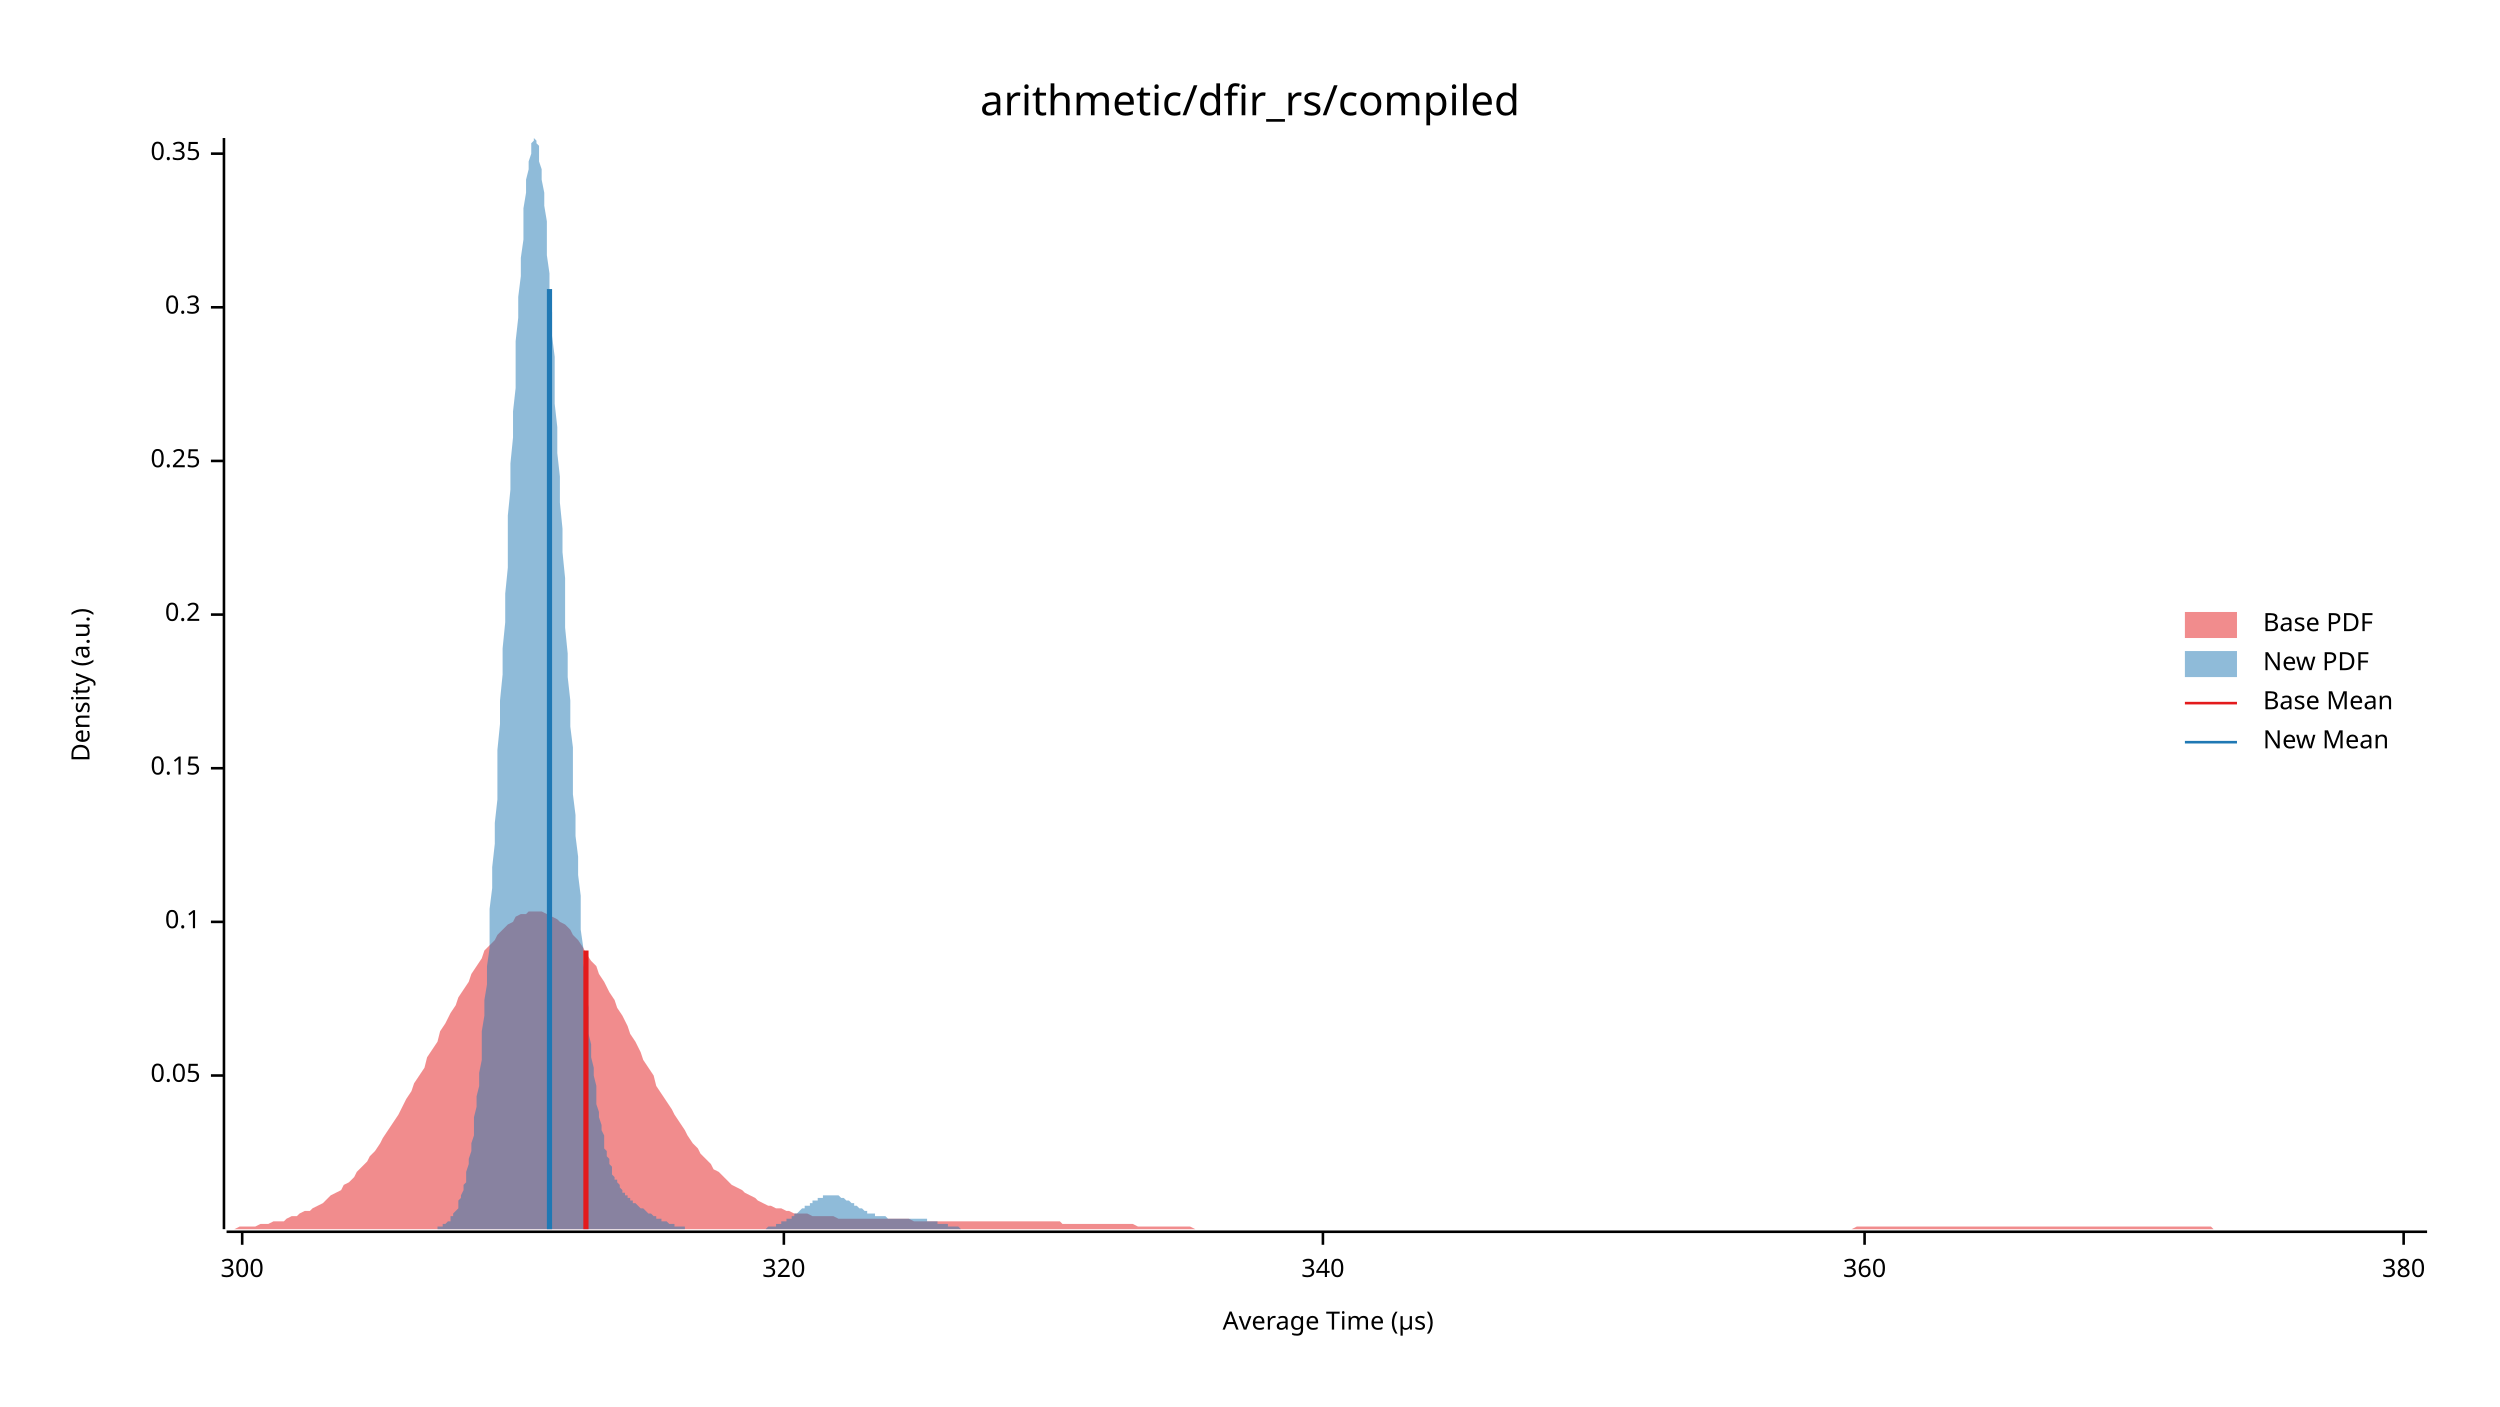
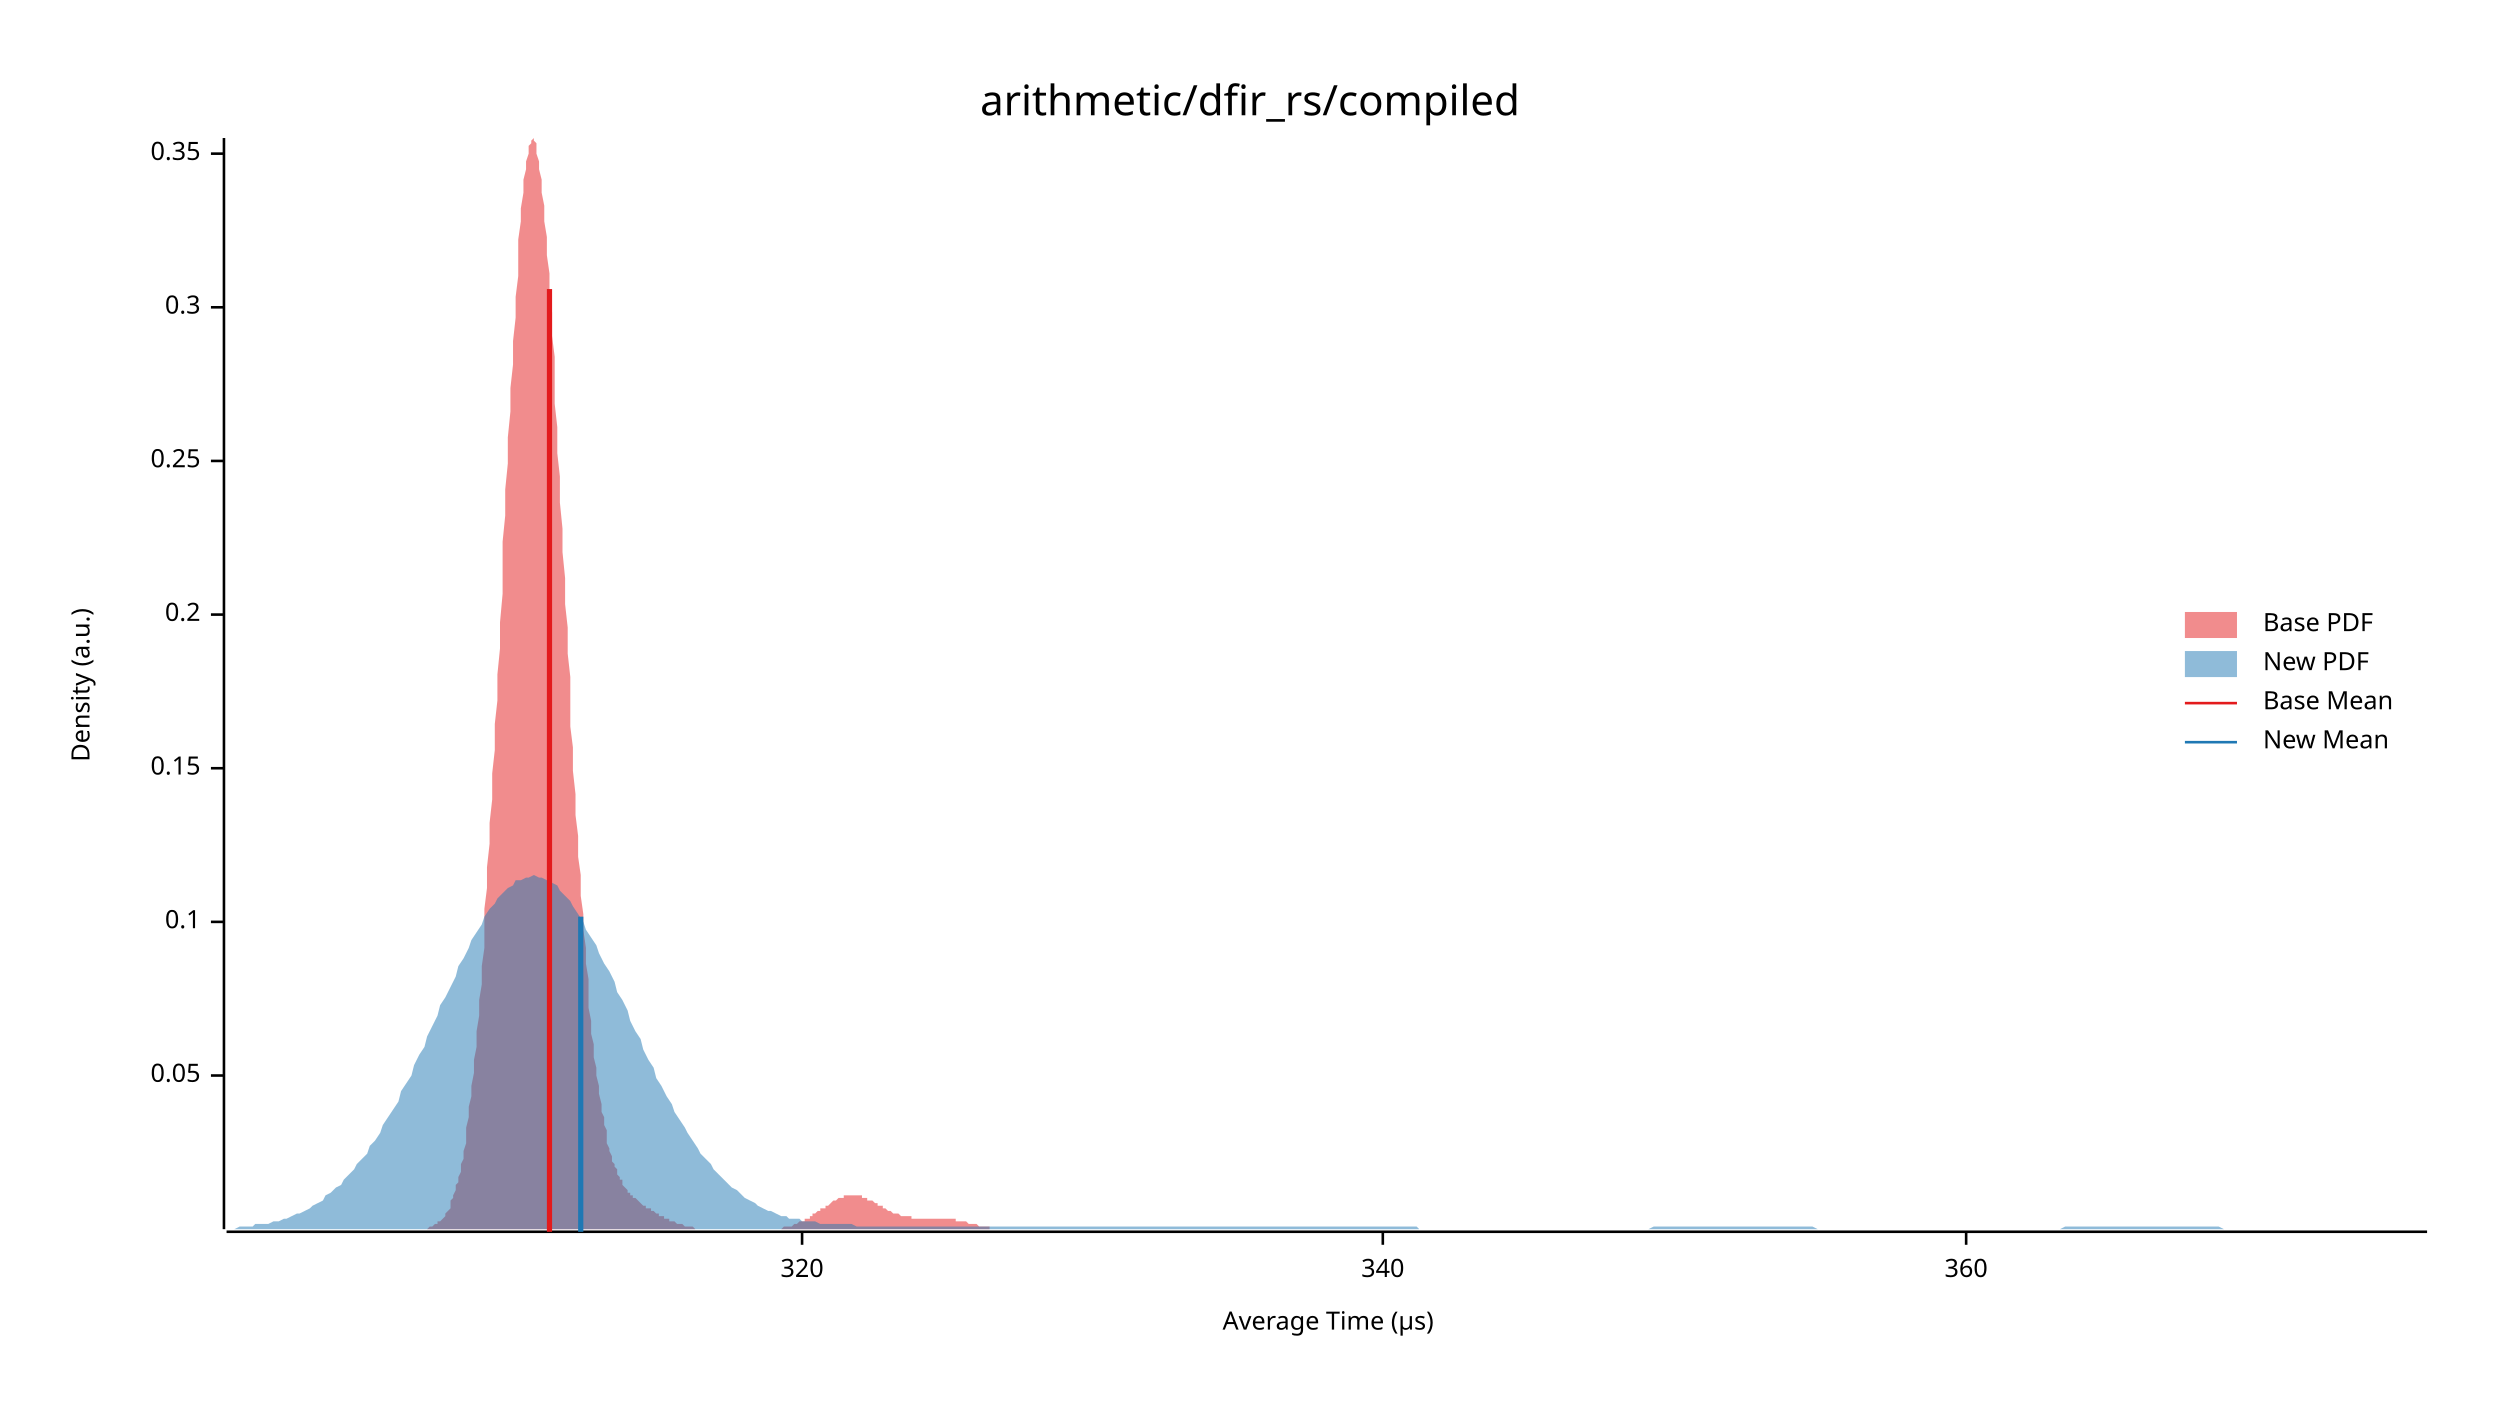
<svg xmlns="http://www.w3.org/2000/svg" width="960" height="540" viewBox="0 0 960 540">
  <text x="480" y="32" dy="0.76em" text-anchor="middle" font-family="sans-serif" font-size="16.129" opacity="1" fill="#000000">
arithmetic/dfir_rs/compiled
</text>
  <text x="27" y="263" dy="0.76em" text-anchor="middle" font-family="sans-serif" font-size="9.677" opacity="1" fill="#000000" transform="rotate(270, 27, 263)">
Density (a.u.)
</text>
  <text x="510" y="513" dy="-0.5ex" text-anchor="middle" font-family="sans-serif" font-size="9.677" opacity="1" fill="#000000">
Average Time (µs)
</text>
  <polyline fill="none" opacity="1" stroke="#000000" stroke-width="1" points="86,53 86,472 " />
  <text x="77" y="413" dy="0.5ex" text-anchor="end" font-family="sans-serif" font-size="9.677" opacity="1" fill="#000000">
0.05
</text>
  <polyline fill="none" opacity="1" stroke="#000000" stroke-width="1" points="81,413 86,413 " />
  <text x="77" y="354" dy="0.5ex" text-anchor="end" font-family="sans-serif" font-size="9.677" opacity="1" fill="#000000">
0.1
</text>
  <polyline fill="none" opacity="1" stroke="#000000" stroke-width="1" points="81,354 86,354 " />
  <text x="77" y="295" dy="0.5ex" text-anchor="end" font-family="sans-serif" font-size="9.677" opacity="1" fill="#000000">
0.15
</text>
  <polyline fill="none" opacity="1" stroke="#000000" stroke-width="1" points="81,295 86,295 " />
  <text x="77" y="236" dy="0.5ex" text-anchor="end" font-family="sans-serif" font-size="9.677" opacity="1" fill="#000000">
0.2
</text>
  <polyline fill="none" opacity="1" stroke="#000000" stroke-width="1" points="81,236 86,236 " />
  <text x="77" y="177" dy="0.5ex" text-anchor="end" font-family="sans-serif" font-size="9.677" opacity="1" fill="#000000">
0.25
</text>
  <polyline fill="none" opacity="1" stroke="#000000" stroke-width="1" points="81,177 86,177 " />
  <text x="77" y="118" dy="0.5ex" text-anchor="end" font-family="sans-serif" font-size="9.677" opacity="1" fill="#000000">
0.3
</text>
  <polyline fill="none" opacity="1" stroke="#000000" stroke-width="1" points="81,118 86,118 " />
  <text x="77" y="59" dy="0.5ex" text-anchor="end" font-family="sans-serif" font-size="9.677" opacity="1" fill="#000000">
0.35
</text>
  <polyline fill="none" opacity="1" stroke="#000000" stroke-width="1" points="81,59 86,59 " />
  <polyline fill="none" opacity="1" stroke="#000000" stroke-width="1" points="87,473 932,473 " />
-   <text x="93" y="483" dy="0.76em" text-anchor="middle" font-family="sans-serif" font-size="9.677" opacity="1" fill="#000000">
- 300
- </text>
-   <polyline fill="none" opacity="1" stroke="#000000" stroke-width="1" points="93,473 93,478 " />
-   <text x="301" y="483" dy="0.76em" text-anchor="middle" font-family="sans-serif" font-size="9.677" opacity="1" fill="#000000">
+   <text x="308" y="483" dy="0.76em" text-anchor="middle" font-family="sans-serif" font-size="9.677" opacity="1" fill="#000000">
320
</text>
-   <polyline fill="none" opacity="1" stroke="#000000" stroke-width="1" points="301,473 301,478 " />
-   <text x="508" y="483" dy="0.76em" text-anchor="middle" font-family="sans-serif" font-size="9.677" opacity="1" fill="#000000">
+   <polyline fill="none" opacity="1" stroke="#000000" stroke-width="1" points="308,473 308,478 " />
+   <text x="531" y="483" dy="0.76em" text-anchor="middle" font-family="sans-serif" font-size="9.677" opacity="1" fill="#000000">
340
</text>
-   <polyline fill="none" opacity="1" stroke="#000000" stroke-width="1" points="508,473 508,478 " />
-   <text x="716" y="483" dy="0.76em" text-anchor="middle" font-family="sans-serif" font-size="9.677" opacity="1" fill="#000000">
+   <polyline fill="none" opacity="1" stroke="#000000" stroke-width="1" points="531,473 531,478 " />
+   <text x="755" y="483" dy="0.76em" text-anchor="middle" font-family="sans-serif" font-size="9.677" opacity="1" fill="#000000">
360
</text>
-   <polyline fill="none" opacity="1" stroke="#000000" stroke-width="1" points="716,473 716,478 " />
-   <text x="923" y="483" dy="0.76em" text-anchor="middle" font-family="sans-serif" font-size="9.677" opacity="1" fill="#000000">
- 380
- </text>
-   <polyline fill="none" opacity="1" stroke="#000000" stroke-width="1" points="923,473 923,478 " />
-   <polygon opacity="0.5" fill="#E31A1C" points="87,472 88,472 90,472 92,471 93,471 95,471 97,471 98,471 100,470 102,470 103,470 105,469 107,469 109,469 110,468 112,467 114,467 115,466 117,465 119,465 120,464 122,463 124,462 125,461 127,459 129,458 131,457 132,455 134,454 136,452 137,450 139,448 141,446 142,444 144,442 146,439 147,437 149,434 151,431 153,428 154,426 156,422 158,419 159,416 161,413 163,410 164,406 166,403 168,400 169,396 171,393 173,389 175,386 176,383 178,380 180,377 181,374 183,371 185,368 186,365 188,363 190,361 191,359 193,357 195,355 197,354 198,352 200,351 202,351 203,350 205,350 207,350 208,350 210,351 212,352 214,353 215,354 217,355 219,357 220,359 222,361 224,364 225,366 227,369 229,371 230,374 232,377 234,381 236,384 237,387 239,390 241,394 242,397 244,400 246,404 247,407 249,410 251,413 252,417 254,420 256,423 258,426 259,428 261,431 263,434 264,436 266,439 268,441 269,443 271,445 273,447 274,449 276,450 278,452 280,454 281,455 283,456 285,457 286,458 288,459 290,460 291,461 293,462 295,463 296,463 298,464 300,464 302,465 303,465 305,466 307,466 308,466 310,466 312,467 313,467 315,467 317,467 318,467 320,467 322,468 324,468 325,468 327,468 329,468 330,468 332,468 334,468 335,468 337,468 339,468 341,468 342,468 344,468 346,468 347,468 349,468 351,469 352,469 354,469 356,469 357,469 359,469 361,469 363,469 364,469 366,469 368,469 369,469 371,469 373,469 374,469 376,469 378,469 379,469 381,469 383,469 385,469 386,469 388,469 390,469 391,469 393,469 395,469 396,469 398,469 400,469 401,469 403,469 405,469 407,469 408,470 410,470 412,470 413,470 415,470 417,470 418,470 420,470 422,470 423,470 425,470 427,470 429,470 430,470 432,470 434,470 435,470 437,471 439,471 440,471 442,471 444,471 445,471 447,471 449,471 451,471 452,471 454,471 456,471 457,471 459,472 461,472 462,472 464,472 466,472 468,472 469,472 471,472 473,472 474,472 476,472 478,472 479,472 481,472 483,472 484,472 486,472 488,472 490,472 491,472 493,472 495,472 496,472 498,472 500,472 501,472 503,472 505,472 506,472 508,472 510,472 512,472 513,472 515,472 517,472 518,472 520,472 522,472 523,472 525,472 527,472 528,472 530,472 532,472 534,472 535,472 537,472 539,472 540,472 542,472 544,472 545,472 547,472 549,472 550,472 552,472 554,472 556,472 557,472 559,472 561,472 562,472 564,472 566,472 567,472 569,472 571,472 573,472 574,472 576,472 578,472 579,472 581,472 583,472 584,472 586,472 588,472 589,472 591,472 593,472 595,472 596,472 598,472 600,472 601,472 603,472 605,472 606,472 608,472 610,472 611,472 613,472 615,472 617,472 618,472 620,472 622,472 623,472 625,472 627,472 628,472 630,472 632,472 633,472 635,472 637,472 639,472 640,472 642,472 644,472 645,472 647,472 649,472 650,472 652,472 654,472 655,472 657,472 659,472 661,472 662,472 664,472 666,472 667,472 669,472 671,472 672,472 674,472 676,472 677,472 679,472 681,472 683,472 684,472 686,472 688,472 689,472 691,472 693,472 694,472 696,472 698,472 700,472 701,472 703,472 705,472 706,472 708,472 710,472 711,472 713,471 715,471 716,471 718,471 720,471 722,471 723,471 725,471 727,471 728,471 730,471 732,471 733,471 735,471 737,471 738,471 740,471 742,471 744,471 745,471 747,471 749,471 750,471 752,471 754,471 755,471 757,471 759,471 760,471 762,471 764,471 766,471 767,471 769,471 771,471 772,471 774,471 776,471 777,471 779,471 781,471 782,471 784,471 786,471 788,471 789,471 791,471 793,471 794,471 796,471 798,471 799,471 801,471 803,471 804,471 806,471 808,471 810,471 811,471 813,471 815,471 816,471 818,471 820,471 821,471 823,471 825,471 827,471 828,471 830,471 832,471 833,471 835,471 837,471 838,471 840,471 842,471 843,471 845,471 847,471 849,471 850,472 852,472 854,472 855,472 857,472 859,472 860,472 862,472 864,472 865,472 867,472 869,472 871,472 872,472 874,472 876,472 877,472 879,472 881,472 882,472 884,472 886,472 887,472 889,472 891,472 893,472 894,472 896,472 898,472 899,472 901,472 903,472 904,472 906,472 908,472 909,472 911,472 913,472 915,472 916,472 918,472 920,472 921,472 923,472 925,472 926,472 928,472 930,472 932,472 932,472 87,472 " />
-   <polygon opacity="0.5" fill="#1F78B4" points="166,472 166,472 167,472 167,472 168,472 168,471 169,471 169,471 169,471 170,471 170,470 171,470 171,470 172,469 172,469 173,469 173,468 173,467 174,467 174,466 175,465 175,465 176,464 176,462 176,461 177,460 177,459 178,457 178,455 179,454 179,452 179,450 180,447 180,445 181,442 181,439 182,436 182,433 182,429 183,425 183,421 184,417 184,412 185,407 185,402 185,396 186,390 186,384 187,378 187,371 188,364 188,357 188,349 189,341 189,333 190,324 190,316 191,307 191,297 191,288 192,278 192,269 193,259 193,249 194,239 194,228 195,218 195,208 195,198 196,188 196,178 197,168 197,158 198,149 198,140 198,131 199,122 199,114 200,106 200,99 201,92 201,85 201,80 202,74 202,69 203,65 203,62 204,59 204,56 204,55 205,54 205,53 206,54 206,55 207,56 207,59 207,62 208,65 208,69 209,74 209,79 210,85 210,91 210,98 211,105 211,112 212,120 212,129 213,137 213,146 213,155 214,164 214,174 215,183 215,193 216,203 216,212 217,222 217,232 217,241 218,251 218,260 219,269 219,279 220,287 220,296 220,305 221,313 221,321 222,329 222,336 223,344 223,351 223,357 224,364 224,370 225,376 225,381 226,387 226,392 226,397 227,401 227,406 228,410 228,413 229,417 229,420 229,424 230,427 230,429 231,432 231,434 232,436 232,439 232,441 233,442 233,444 234,445 234,447 235,448 235,449 235,451 236,452 236,453 237,453 237,454 238,455 238,456 238,456 239,457 239,458 240,458 240,459 241,459 241,460 242,460 242,460 242,461 243,461 243,462 244,462 244,462 245,463 245,463 245,463 246,464 246,464 247,464 247,464 248,465 248,465 248,465 249,466 249,466 250,466 250,466 251,467 251,467 251,467 252,467 252,468 253,468 253,468 254,468 254,468 254,469 255,469 255,469 256,469 256,469 257,470 257,470 257,470 258,470 258,470 259,470 259,471 260,471 260,471 260,471 261,471 261,471 262,471 262,471 263,471 263,472 264,472 264,472 264,472 265,472 265,472 266,472 266,472 267,472 267,472 267,472 268,472 268,472 269,472 269,472 270,472 270,472 270,472 271,472 271,472 272,472 272,472 273,472 273,472 273,472 274,472 274,472 275,472 275,472 276,472 276,472 276,472 277,472 277,472 278,472 278,472 279,472 279,472 279,472 280,472 280,472 281,472 281,472 282,472 282,472 282,472 283,472 283,472 284,472 284,472 285,472 285,472 285,472 286,472 286,472 287,472 287,472 288,472 288,472 289,472 289,472 289,472 290,472 290,472 291,472 291,472 292,472 292,472 292,472 293,472 293,472 294,472 294,472 295,471 295,471 295,471 296,471 296,471 297,471 297,471 298,471 298,470 298,470 299,470 299,470 300,470 300,469 301,469 301,469 301,469 302,469 302,468 303,468 303,468 304,468 304,467 304,467 305,467 305,466 306,466 306,466 307,465 307,465 307,465 308,464 308,464 309,464 309,463 310,463 310,463 311,463 311,462 311,462 312,462 312,461 313,461 313,461 314,461 314,460 314,460 315,460 315,460 316,460 316,459 317,459 317,459 317,459 318,459 318,459 319,459 319,459 320,459 320,459 320,459 321,459 321,459 322,459 322,459 323,460 323,460 323,460 324,460 324,460 325,461 325,461 326,461 326,461 326,461 327,462 327,462 328,462 328,463 329,463 329,463 329,463 330,464 330,464 331,464 331,464 332,465 332,465 332,465 333,465 333,466 334,466 334,466 335,466 335,466 336,466 336,467 336,467 337,467 337,467 338,467 338,467 339,467 339,467 339,467 340,467 340,467 341,468 341,468 342,468 342,468 342,468 343,468 343,468 344,468 344,468 345,468 345,468 345,468 346,468 346,468 347,468 347,468 348,468 348,468 348,468 349,468 349,468 350,468 350,468 351,468 351,468 351,468 352,468 352,468 353,468 353,468 354,468 354,468 354,468 355,468 355,468 356,468 356,469 357,469 357,469 358,469 358,469 358,469 359,469 359,469 360,469 360,470 361,470 361,470 361,470 362,470 362,470 363,470 363,470 364,470 364,471 364,471 365,471 365,471 366,471 366,471 367,471 367,471 367,471 368,471 368,471 369,472 369,472 370,472 370,472 370,472 371,472 371,472 372,472 372,472 373,472 373,472 373,472 374,472 374,472 375,472 375,472 376,472 376,472 376,472 377,472 377,472 378,472 378,472 379,472 379,472 379,472 380,472 380,472 381,472 381,472 381,472 166,472 " />
-   <polyline fill="none" opacity="1" stroke="#E31A1C" stroke-width="2" points="225,472 225,365 " />
-   <polyline fill="none" opacity="1" stroke="#1F78B4" stroke-width="2" points="211,472 211,111 " />
+   <polyline fill="none" opacity="1" stroke="#000000" stroke-width="1" points="755,473 755,478 " />
+   <polygon opacity="0.5" fill="#E31A1C" points="162,472 163,472 163,472 164,472 164,472 165,471 165,471 166,471 166,471 166,471 167,470 167,470 168,470 168,469 169,469 169,469 170,468 170,468 171,467 171,466 172,465 172,465 173,464 173,463 173,461 174,460 174,459 175,457 175,455 176,454 176,452 177,450 177,447 178,445 178,442 179,439 179,436 179,433 180,429 180,425 181,421 181,417 182,412 182,407 183,402 183,396 184,390 184,384 185,378 185,371 186,364 186,357 186,349 187,341 187,333 188,324 188,316 189,307 189,297 190,288 190,278 191,269 191,259 192,249 192,239 193,228 193,218 193,208 194,198 194,188 195,178 195,168 196,158 196,149 197,140 197,131 198,122 198,114 199,106 199,99 199,92 200,85 200,80 201,74 201,69 202,65 202,62 203,59 203,56 204,55 204,54 205,53 205,54 206,55 206,56 206,59 207,62 207,65 208,69 208,74 209,79 209,85 210,91 210,98 211,105 211,112 212,120 212,129 213,137 213,146 213,155 214,164 214,174 215,183 215,193 216,203 216,212 217,222 217,232 218,241 218,251 219,260 219,269 219,279 220,287 220,296 221,305 221,313 222,321 222,329 223,336 223,344 224,351 224,357 225,364 225,370 226,376 226,381 226,387 227,392 227,397 228,401 228,406 229,410 229,413 230,417 230,420 231,424 231,427 232,429 232,432 233,434 233,437 233,439 234,441 234,442 235,444 235,446 236,447 236,448 237,449 237,451 238,452 238,453 239,453 239,454 239,455 240,456 240,456 241,457 241,458 242,458 242,459 243,459 243,460 244,460 244,460 245,461 245,461 246,462 246,462 246,462 247,463 247,463 248,463 248,464 249,464 249,464 250,464 250,465 251,465 251,465 252,466 252,466 252,466 253,466 253,467 254,467 254,467 255,467 255,468 256,468 256,468 257,468 257,469 258,469 258,469 259,469 259,469 259,469 260,470 260,470 261,470 261,470 262,470 262,470 263,471 263,471 264,471 264,471 265,471 265,471 266,471 266,471 266,471 267,472 267,472 268,472 268,472 269,472 269,472 270,472 270,472 271,472 271,472 272,472 272,472 272,472 273,472 273,472 274,472 274,472 275,472 275,472 276,472 276,472 277,472 277,472 278,472 278,472 279,472 279,472 279,472 280,472 280,472 281,472 281,472 282,472 282,472 283,472 283,472 284,472 284,472 285,472 285,472 286,472 286,472 286,472 287,472 287,472 288,472 288,472 289,472 289,472 290,472 290,472 291,472 291,472 292,472 292,472 292,472 293,472 293,472 294,472 294,472 295,472 295,472 296,472 296,472 297,472 297,472 298,472 298,472 299,472 299,472 299,472 300,472 300,472 301,471 301,471 302,471 302,471 303,471 303,471 304,471 304,471 305,470 305,470 306,470 306,470 306,470 307,469 307,469 308,469 308,469 309,469 309,468 310,468 310,468 311,468 311,467 312,467 312,467 312,466 313,466 313,466 314,465 314,465 315,465 315,464 316,464 316,464 317,464 317,463 318,463 318,463 319,462 319,462 319,462 320,461 320,461 321,461 321,461 322,460 322,460 323,460 323,460 324,460 324,459 325,459 325,459 326,459 326,459 326,459 327,459 327,459 328,459 328,459 329,459 329,459 330,459 330,459 331,459 331,460 332,460 332,460 332,460 333,460 333,461 334,461 334,461 335,461 335,461 336,462 336,462 337,462 337,463 338,463 338,463 339,463 339,464 339,464 340,464 340,464 341,465 341,465 342,465 342,465 343,466 343,466 344,466 344,466 345,466 345,466 346,467 346,467 346,467 347,467 347,467 348,467 348,467 349,467 349,467 350,467 350,468 351,468 351,468 352,468 352,468 352,468 353,468 353,468 354,468 354,468 355,468 355,468 356,468 356,468 357,468 357,468 358,468 358,468 359,468 359,468 359,468 360,468 360,468 361,468 361,468 362,468 362,468 363,468 363,468 364,468 364,468 365,468 365,468 366,468 366,468 366,468 367,468 367,469 368,469 368,469 369,469 369,469 370,469 370,469 371,469 371,469 372,470 372,470 372,470 373,470 373,470 374,470 374,470 375,470 375,470 376,471 376,471 377,471 377,471 378,471 378,471 379,471 379,471 379,471 380,471 380,472 381,472 381,472 382,472 382,472 383,472 383,472 384,472 384,472 385,472 385,472 386,472 386,472 386,472 387,472 387,472 388,472 388,472 389,472 389,472 390,472 390,472 391,472 391,472 392,472 392,472 392,472 393,472 393,472 394,472 394,472 394,472 162,472 " />
+   <polygon opacity="0.5" fill="#1F78B4" points="87,472 88,472 90,472 92,471 93,471 95,471 97,471 98,470 100,470 102,470 103,470 105,469 107,469 109,468 110,468 112,467 114,466 115,466 117,465 119,464 120,463 122,462 124,461 125,459 127,458 129,456 131,455 132,453 134,451 136,449 137,447 139,445 141,443 142,440 144,438 146,435 147,432 149,429 151,426 153,423 154,419 156,416 158,413 159,409 161,405 163,402 164,398 166,394 168,390 169,386 171,383 173,379 175,375 176,371 178,368 180,364 181,361 183,358 185,355 186,352 188,349 190,347 191,345 193,343 195,341 197,340 198,338 200,338 202,337 203,337 205,336 207,337 208,337 210,338 212,339 214,340 215,342 217,344 219,346 220,348 222,351 224,354 225,357 227,360 229,363 230,366 232,370 234,373 236,377 237,381 239,384 241,388 242,392 244,396 246,399 247,403 249,407 251,410 252,414 254,417 256,421 258,424 259,427 261,430 263,433 264,435 266,438 268,441 269,443 271,445 273,447 274,449 276,451 278,453 280,455 281,456 283,457 285,459 286,460 288,461 290,462 291,463 293,464 295,465 296,465 298,466 300,467 302,467 303,468 305,468 307,468 308,469 310,469 312,469 313,469 315,470 317,470 318,470 320,470 322,470 324,470 325,470 327,470 329,471 330,471 332,471 334,471 335,471 337,471 339,471 341,471 342,471 344,471 346,471 347,471 349,471 351,471 352,471 354,471 356,471 357,471 359,471 361,471 363,471 364,471 366,471 368,471 369,471 371,471 373,471 374,471 376,471 378,471 379,471 381,471 383,471 385,471 386,471 388,471 390,471 391,471 393,471 395,471 396,471 398,471 400,471 401,471 403,471 405,471 407,471 408,471 410,471 412,471 413,471 415,471 417,471 418,471 420,471 422,471 423,471 425,471 427,471 429,471 430,471 432,471 434,471 435,471 437,471 439,471 440,471 442,471 444,471 445,471 447,471 449,471 451,471 452,471 454,471 456,471 457,471 459,471 461,471 462,471 464,471 466,471 468,471 469,471 471,471 473,471 474,471 476,471 478,471 479,471 481,471 483,471 484,471 486,471 488,471 490,471 491,471 493,471 495,471 496,471 498,471 500,471 501,471 503,471 505,471 506,471 508,471 510,471 512,471 513,471 515,471 517,471 518,471 520,471 522,471 523,471 525,471 527,471 528,471 530,471 532,471 534,471 535,471 537,471 539,471 540,471 542,471 544,471 545,472 547,472 549,472 550,472 552,472 554,472 556,472 557,472 559,472 561,472 562,472 564,472 566,472 567,472 569,472 571,472 573,472 574,472 576,472 578,472 579,472 581,472 583,472 584,472 586,472 588,472 589,472 591,472 593,472 595,472 596,472 598,472 600,472 601,472 603,472 605,472 606,472 608,472 610,472 611,472 613,472 615,472 617,472 618,472 620,472 622,472 623,472 625,472 627,472 628,472 630,472 632,472 633,472 635,471 637,471 639,471 640,471 642,471 644,471 645,471 647,471 649,471 650,471 652,471 654,471 655,471 657,471 659,471 661,471 662,471 664,471 666,471 667,471 669,471 671,471 672,471 674,471 676,471 677,471 679,471 681,471 683,471 684,471 686,471 688,471 689,471 691,471 693,471 694,471 696,471 698,472 700,472 701,472 703,472 705,472 706,472 708,472 710,472 711,472 713,472 715,472 716,472 718,472 720,472 722,472 723,472 725,472 727,472 728,472 730,472 732,472 733,472 735,472 737,472 738,472 740,472 742,472 744,472 745,472 747,472 749,472 750,472 752,472 754,472 755,472 757,472 759,472 760,472 762,472 764,472 766,472 767,472 769,472 771,472 772,472 774,472 776,472 777,472 779,472 781,472 782,472 784,472 786,472 788,472 789,472 791,472 793,471 794,471 796,471 798,471 799,471 801,471 803,471 804,471 806,471 808,471 810,471 811,471 813,471 815,471 816,471 818,471 820,471 821,471 823,471 825,471 827,471 828,471 830,471 832,471 833,471 835,471 837,471 838,471 840,471 842,471 843,471 845,471 847,471 849,471 850,471 852,471 854,472 855,472 857,472 859,472 860,472 862,472 864,472 865,472 867,472 869,472 871,472 872,472 874,472 876,472 877,472 879,472 881,472 882,472 884,472 886,472 887,472 889,472 891,472 893,472 894,472 896,472 898,472 899,472 901,472 903,472 904,472 906,472 908,472 909,472 911,472 913,472 915,472 916,472 918,472 920,472 921,472 923,472 925,472 926,472 928,472 930,472 932,472 932,472 87,472 " />
+   <polyline fill="none" opacity="1" stroke="#E31A1C" stroke-width="2" points="211,473 211,111 " />
+   <polyline fill="none" opacity="1" stroke="#1F78B4" stroke-width="2" points="223,473 223,352 " />
  <text x="869" y="235" dy="0.76em" text-anchor="start" font-family="sans-serif" font-size="9.677" opacity="1" fill="#000000">
Base PDF
</text>
  <text x="869" y="250" dy="0.76em" text-anchor="start" font-family="sans-serif" font-size="9.677" opacity="1" fill="#000000">
New PDF
</text>
  <text x="869" y="265" dy="0.76em" text-anchor="start" font-family="sans-serif" font-size="9.677" opacity="1" fill="#000000">
Base Mean
</text>
  <text x="869" y="280" dy="0.76em" text-anchor="start" font-family="sans-serif" font-size="9.677" opacity="1" fill="#000000">
New Mean
</text>
  <rect x="839" y="235" width="20" height="10" opacity="0.5" fill="#E31A1C" stroke="none" />
  <rect x="839" y="250" width="20" height="10" opacity="0.5" fill="#1F78B4" stroke="none" />
  <polyline fill="none" opacity="1" stroke="#E31A1C" stroke-width="1" points="839,270 859,270 " />
  <polyline fill="none" opacity="1" stroke="#1F78B4" stroke-width="1" points="839,285 859,285 " />
</svg>
